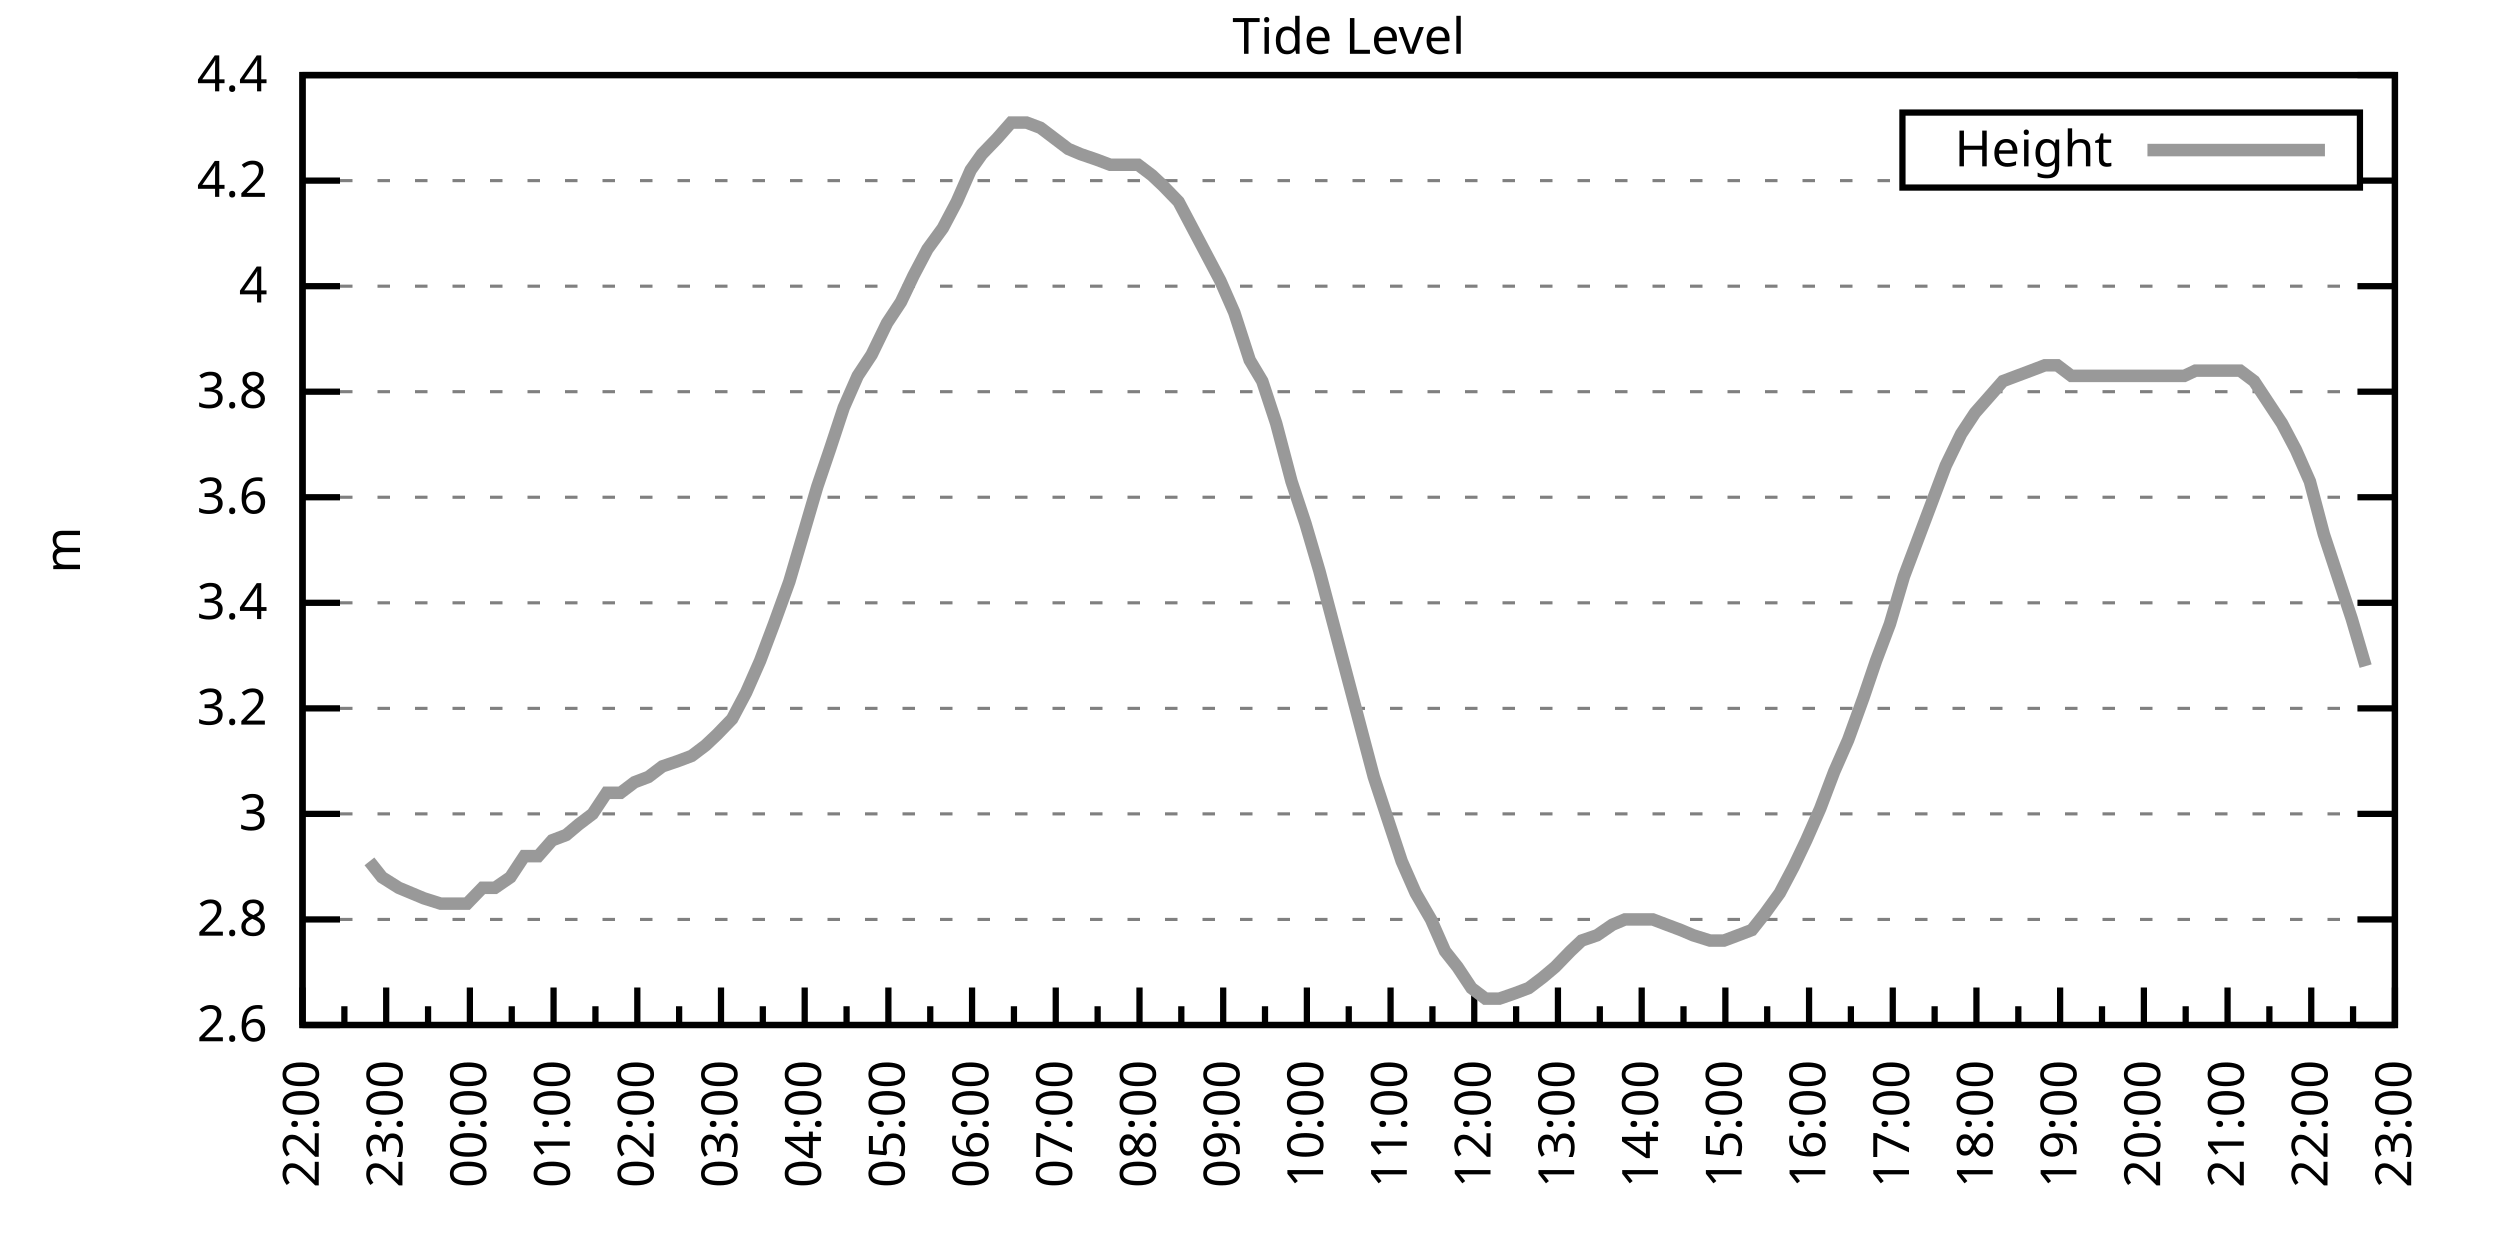
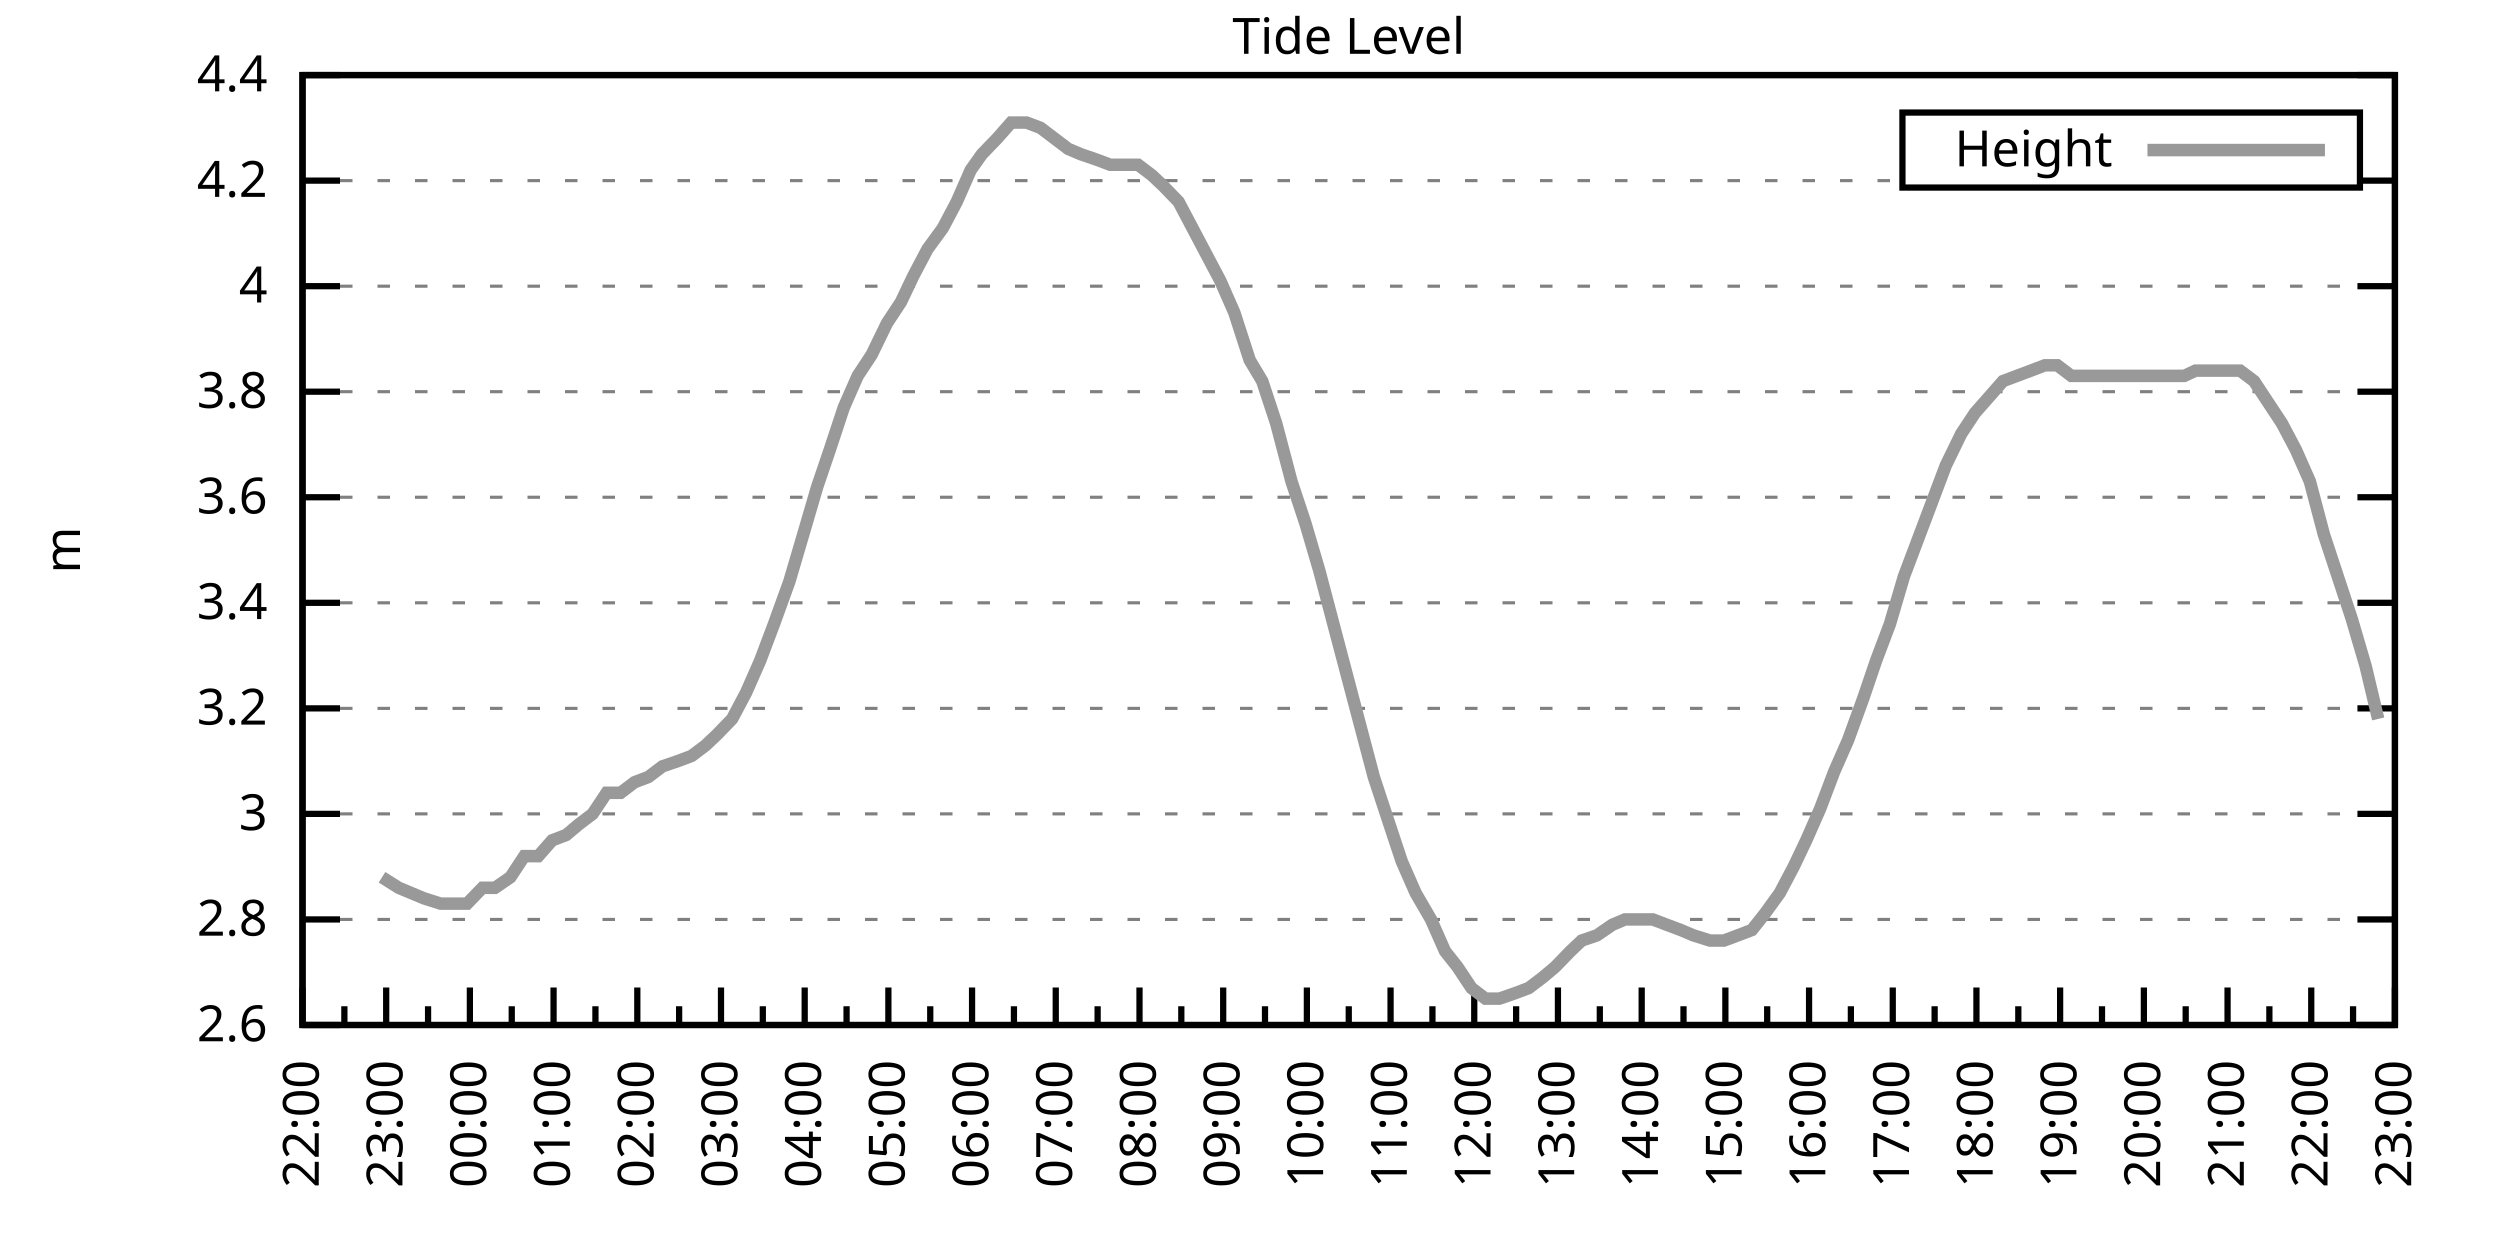
<svg xmlns="http://www.w3.org/2000/svg" xmlns:xlink="http://www.w3.org/1999/xlink" width="400" height="200" viewBox="0 0 400 200">
  <g id="gnuplot_canvas">
    <rect x="0" y="0" width="400" height="200" fill="none" />
    <defs>
      <circle id="gpDot" r="0.5" stroke-width="0.5" stroke="currentColor" />
      <path id="gpPt0" stroke-width="0.333" stroke="currentColor" d="M-1,0 h2 M0,-1 v2" />
      <path id="gpPt1" stroke-width="0.333" stroke="currentColor" d="M-1,-1 L1,1 M1,-1 L-1,1" />
      <path id="gpPt2" stroke-width="0.333" stroke="currentColor" d="M-1,0 L1,0 M0,-1 L0,1 M-1,-1 L1,1 M-1,1 L1,-1" />
      <rect id="gpPt3" stroke-width="0.333" stroke="currentColor" x="-1" y="-1" width="2" height="2" />
      <rect id="gpPt4" stroke-width="0.333" stroke="currentColor" fill="currentColor" x="-1" y="-1" width="2" height="2" />
      <circle id="gpPt5" stroke-width="0.333" stroke="currentColor" cx="0" cy="0" r="1" />
      <use xlink:href="#gpPt5" id="gpPt6" fill="currentColor" stroke="none" />
      <path id="gpPt7" stroke-width="0.333" stroke="currentColor" d="M0,-1.33 L-1.33,0.67 L1.33,0.67 z" />
      <use xlink:href="#gpPt7" id="gpPt8" fill="currentColor" stroke="none" />
      <use xlink:href="#gpPt7" id="gpPt9" stroke="currentColor" transform="rotate(180)" />
      <use xlink:href="#gpPt9" id="gpPt10" fill="currentColor" stroke="none" />
      <use xlink:href="#gpPt3" id="gpPt11" stroke="currentColor" transform="rotate(45)" />
      <use xlink:href="#gpPt11" id="gpPt12" fill="currentColor" stroke="none" />
      <path id="gpPt13" stroke-width="0.333" stroke="currentColor" d="M0,1.330 L1.265,0.411 L0.782,-1.067 L-0.782,-1.076 L-1.265,0.411 z" />
      <use xlink:href="#gpPt13" id="gpPt14" fill="currentColor" stroke="none" />
      <filter id="textbox" filterUnits="objectBoundingBox" x="0" y="0" height="1" width="1">
        <feFlood flood-color="white" flood-opacity="1" result="bgnd" />
        <feComposite in="SourceGraphic" in2="bgnd" operator="atop" />
      </filter>
      <filter id="greybox" filterUnits="objectBoundingBox" x="0" y="0" height="1" width="1">
        <feFlood flood-color="lightgrey" flood-opacity="1" result="grey" />
        <feComposite in="SourceGraphic" in2="grey" operator="atop" />
      </filter>
    </defs>
    <g fill="none" color="white" stroke="currentColor" stroke-width="1.00" stroke-linecap="butt" stroke-linejoin="miter">
</g>
    <g fill="none" color="black" stroke="currentColor" stroke-width="1.00" stroke-linecap="butt" stroke-linejoin="miter">
      <g stroke="none" shape-rendering="crispEdges">
        <polygon fill="rgb(255, 255, 255)" points="48.40,164.00 383.18,164.00 383.18,12.02 48.40,12.02 " />
      </g>
    </g>
    <g fill="none" color="black" stroke="currentColor" stroke-width="1.00" stroke-linecap="butt" stroke-linejoin="miter">
</g>
    <g fill="none" color="black" stroke="black" stroke-width="0.50" stroke-linecap="butt" stroke-linejoin="miter">
</g>
    <g fill="none" color="gray" stroke="currentColor" stroke-width="0.50" stroke-linecap="butt" stroke-linejoin="miter">
      <path stroke="gray" stroke-dasharray="2,4" class="gridline" d="M48.40,164.00 L383.19,164.00  " />
    </g>
    <g fill="none" color="gray" stroke="gray" stroke-width="1.00" stroke-linecap="butt" stroke-linejoin="miter">
</g>
    <g fill="none" color="black" stroke="currentColor" stroke-width="1.00" stroke-linecap="butt" stroke-linejoin="miter">
      <path stroke="black" d="M48.40,164.00 L54.40,164.00 M383.19,164.00 L377.19,164.00  " />
      <g transform="translate(42.80,166.60)" stroke="none" fill="black" font-family="Sans" font-size="8.00" text-anchor="end">
        <text>
          <tspan font-family="Sans"> 2.6</tspan>
        </text>
      </g>
    </g>
    <g fill="none" color="black" stroke="currentColor" stroke-width="1.00" stroke-linecap="butt" stroke-linejoin="miter">
</g>
    <g fill="none" color="black" stroke="black" stroke-width="0.50" stroke-linecap="butt" stroke-linejoin="miter">
</g>
    <g fill="none" color="gray" stroke="currentColor" stroke-width="0.50" stroke-linecap="butt" stroke-linejoin="miter">
      <path stroke="gray" stroke-dasharray="2,4" class="gridline" d="M48.40,147.11 L383.19,147.11  " />
    </g>
    <g fill="none" color="gray" stroke="gray" stroke-width="1.00" stroke-linecap="butt" stroke-linejoin="miter">
</g>
    <g fill="none" color="black" stroke="currentColor" stroke-width="1.00" stroke-linecap="butt" stroke-linejoin="miter">
      <path stroke="black" d="M48.40,147.11 L54.40,147.11 M383.19,147.11 L377.19,147.11  " />
      <g transform="translate(42.80,149.71)" stroke="none" fill="black" font-family="Sans" font-size="8.00" text-anchor="end">
        <text>
          <tspan font-family="Sans"> 2.8</tspan>
        </text>
      </g>
    </g>
    <g fill="none" color="black" stroke="currentColor" stroke-width="1.00" stroke-linecap="butt" stroke-linejoin="miter">
</g>
    <g fill="none" color="black" stroke="black" stroke-width="0.50" stroke-linecap="butt" stroke-linejoin="miter">
</g>
    <g fill="none" color="gray" stroke="currentColor" stroke-width="0.50" stroke-linecap="butt" stroke-linejoin="miter">
      <path stroke="gray" stroke-dasharray="2,4" class="gridline" d="M48.40,130.22 L383.19,130.22  " />
    </g>
    <g fill="none" color="gray" stroke="gray" stroke-width="1.00" stroke-linecap="butt" stroke-linejoin="miter">
</g>
    <g fill="none" color="black" stroke="currentColor" stroke-width="1.00" stroke-linecap="butt" stroke-linejoin="miter">
      <path stroke="black" d="M48.40,130.22 L54.40,130.22 M383.19,130.22 L377.19,130.22  " />
      <g transform="translate(42.80,132.82)" stroke="none" fill="black" font-family="Sans" font-size="8.00" text-anchor="end">
        <text>
          <tspan font-family="Sans"> 3</tspan>
        </text>
      </g>
    </g>
    <g fill="none" color="black" stroke="currentColor" stroke-width="1.00" stroke-linecap="butt" stroke-linejoin="miter">
</g>
    <g fill="none" color="black" stroke="black" stroke-width="0.50" stroke-linecap="butt" stroke-linejoin="miter">
</g>
    <g fill="none" color="gray" stroke="currentColor" stroke-width="0.50" stroke-linecap="butt" stroke-linejoin="miter">
      <path stroke="gray" stroke-dasharray="2,4" class="gridline" d="M48.40,113.34 L383.19,113.34  " />
    </g>
    <g fill="none" color="gray" stroke="gray" stroke-width="1.00" stroke-linecap="butt" stroke-linejoin="miter">
</g>
    <g fill="none" color="black" stroke="currentColor" stroke-width="1.00" stroke-linecap="butt" stroke-linejoin="miter">
      <path stroke="black" d="M48.40,113.34 L54.40,113.34 M383.19,113.34 L377.19,113.34  " />
      <g transform="translate(42.80,115.94)" stroke="none" fill="black" font-family="Sans" font-size="8.00" text-anchor="end">
        <text>
          <tspan font-family="Sans"> 3.2</tspan>
        </text>
      </g>
    </g>
    <g fill="none" color="black" stroke="currentColor" stroke-width="1.00" stroke-linecap="butt" stroke-linejoin="miter">
</g>
    <g fill="none" color="black" stroke="black" stroke-width="0.50" stroke-linecap="butt" stroke-linejoin="miter">
</g>
    <g fill="none" color="gray" stroke="currentColor" stroke-width="0.50" stroke-linecap="butt" stroke-linejoin="miter">
      <path stroke="gray" stroke-dasharray="2,4" class="gridline" d="M48.40,96.45 L383.19,96.45  " />
    </g>
    <g fill="none" color="gray" stroke="gray" stroke-width="1.00" stroke-linecap="butt" stroke-linejoin="miter">
</g>
    <g fill="none" color="black" stroke="currentColor" stroke-width="1.00" stroke-linecap="butt" stroke-linejoin="miter">
      <path stroke="black" d="M48.40,96.45 L54.40,96.45 M383.19,96.45 L377.19,96.45  " />
      <g transform="translate(42.80,99.05)" stroke="none" fill="black" font-family="Sans" font-size="8.00" text-anchor="end">
        <text>
          <tspan font-family="Sans"> 3.4</tspan>
        </text>
      </g>
    </g>
    <g fill="none" color="black" stroke="currentColor" stroke-width="1.00" stroke-linecap="butt" stroke-linejoin="miter">
</g>
    <g fill="none" color="black" stroke="black" stroke-width="0.50" stroke-linecap="butt" stroke-linejoin="miter">
</g>
    <g fill="none" color="gray" stroke="currentColor" stroke-width="0.50" stroke-linecap="butt" stroke-linejoin="miter">
      <path stroke="gray" stroke-dasharray="2,4" class="gridline" d="M48.40,79.56 L383.19,79.56  " />
    </g>
    <g fill="none" color="gray" stroke="gray" stroke-width="1.00" stroke-linecap="butt" stroke-linejoin="miter">
</g>
    <g fill="none" color="black" stroke="currentColor" stroke-width="1.00" stroke-linecap="butt" stroke-linejoin="miter">
      <path stroke="black" d="M48.40,79.56 L54.40,79.56 M383.19,79.56 L377.19,79.56  " />
      <g transform="translate(42.80,82.16)" stroke="none" fill="black" font-family="Sans" font-size="8.00" text-anchor="end">
        <text>
          <tspan font-family="Sans"> 3.6</tspan>
        </text>
      </g>
    </g>
    <g fill="none" color="black" stroke="currentColor" stroke-width="1.00" stroke-linecap="butt" stroke-linejoin="miter">
</g>
    <g fill="none" color="black" stroke="black" stroke-width="0.50" stroke-linecap="butt" stroke-linejoin="miter">
</g>
    <g fill="none" color="gray" stroke="currentColor" stroke-width="0.50" stroke-linecap="butt" stroke-linejoin="miter">
      <path stroke="gray" stroke-dasharray="2,4" class="gridline" d="M48.40,62.67 L383.19,62.67  " />
    </g>
    <g fill="none" color="gray" stroke="gray" stroke-width="1.00" stroke-linecap="butt" stroke-linejoin="miter">
</g>
    <g fill="none" color="black" stroke="currentColor" stroke-width="1.00" stroke-linecap="butt" stroke-linejoin="miter">
      <path stroke="black" d="M48.40,62.67 L54.40,62.67 M383.19,62.67 L377.19,62.67  " />
      <g transform="translate(42.80,65.27)" stroke="none" fill="black" font-family="Sans" font-size="8.00" text-anchor="end">
        <text>
          <tspan font-family="Sans"> 3.8</tspan>
        </text>
      </g>
    </g>
    <g fill="none" color="black" stroke="currentColor" stroke-width="1.00" stroke-linecap="butt" stroke-linejoin="miter">
</g>
    <g fill="none" color="black" stroke="black" stroke-width="0.50" stroke-linecap="butt" stroke-linejoin="miter">
</g>
    <g fill="none" color="gray" stroke="currentColor" stroke-width="0.50" stroke-linecap="butt" stroke-linejoin="miter">
      <path stroke="gray" stroke-dasharray="2,4" class="gridline" d="M48.40,45.79 L383.19,45.79  " />
    </g>
    <g fill="none" color="gray" stroke="gray" stroke-width="1.00" stroke-linecap="butt" stroke-linejoin="miter">
</g>
    <g fill="none" color="black" stroke="currentColor" stroke-width="1.00" stroke-linecap="butt" stroke-linejoin="miter">
      <path stroke="black" d="M48.40,45.79 L54.40,45.79 M383.19,45.79 L377.19,45.79  " />
      <g transform="translate(42.80,48.39)" stroke="none" fill="black" font-family="Sans" font-size="8.00" text-anchor="end">
        <text>
          <tspan font-family="Sans"> 4</tspan>
        </text>
      </g>
    </g>
    <g fill="none" color="black" stroke="currentColor" stroke-width="1.00" stroke-linecap="butt" stroke-linejoin="miter">
</g>
    <g fill="none" color="black" stroke="black" stroke-width="0.50" stroke-linecap="butt" stroke-linejoin="miter">
</g>
    <g fill="none" color="gray" stroke="currentColor" stroke-width="0.50" stroke-linecap="butt" stroke-linejoin="miter">
      <path stroke="gray" stroke-dasharray="2,4" class="gridline" d="M48.40,28.90 L304.39,28.90 M377.59,28.90 L383.19,28.90  " />
    </g>
    <g fill="none" color="gray" stroke="gray" stroke-width="1.00" stroke-linecap="butt" stroke-linejoin="miter">
</g>
    <g fill="none" color="black" stroke="currentColor" stroke-width="1.00" stroke-linecap="butt" stroke-linejoin="miter">
      <path stroke="black" d="M48.40,28.90 L54.40,28.90 M383.19,28.90 L377.19,28.90  " />
      <g transform="translate(42.80,31.50)" stroke="none" fill="black" font-family="Sans" font-size="8.00" text-anchor="end">
        <text>
          <tspan font-family="Sans"> 4.2</tspan>
        </text>
      </g>
    </g>
    <g fill="none" color="black" stroke="currentColor" stroke-width="1.00" stroke-linecap="butt" stroke-linejoin="miter">
</g>
    <g fill="none" color="black" stroke="black" stroke-width="0.50" stroke-linecap="butt" stroke-linejoin="miter">
</g>
    <g fill="none" color="gray" stroke="currentColor" stroke-width="0.50" stroke-linecap="butt" stroke-linejoin="miter">
      <path stroke="gray" stroke-dasharray="2,4" class="gridline" d="M48.40,12.01 L383.19,12.01  " />
    </g>
    <g fill="none" color="gray" stroke="gray" stroke-width="1.00" stroke-linecap="butt" stroke-linejoin="miter">
</g>
    <g fill="none" color="black" stroke="currentColor" stroke-width="1.00" stroke-linecap="butt" stroke-linejoin="miter">
      <path stroke="black" d="M48.40,12.01 L54.40,12.01 M383.19,12.01 L377.19,12.01  " />
      <g transform="translate(42.80,14.61)" stroke="none" fill="black" font-family="Sans" font-size="8.00" text-anchor="end">
        <text>
          <tspan font-family="Sans"> 4.4</tspan>
        </text>
      </g>
    </g>
    <g fill="none" color="black" stroke="currentColor" stroke-width="1.00" stroke-linecap="butt" stroke-linejoin="miter">
      <path stroke="black" d="M48.40,164.00 L48.40,158.00  " />
      <g transform="translate(51.00,169.60) rotate(270)" stroke="none" fill="black" font-family="Sans" font-size="8.00" text-anchor="end">
        <text>
          <tspan font-family="Sans">22:00</tspan>
        </text>
      </g>
    </g>
    <g fill="none" color="black" stroke="currentColor" stroke-width="1.00" stroke-linecap="butt" stroke-linejoin="miter">
      <path stroke="black" d="M55.10,164.00 L55.10,161.00 M61.79,164.00 L61.79,158.00  " />
      <g transform="translate(64.39,169.60) rotate(270)" stroke="none" fill="black" font-family="Sans" font-size="8.00" text-anchor="end">
        <text>
          <tspan font-family="Sans">23:00</tspan>
        </text>
      </g>
    </g>
    <g fill="none" color="black" stroke="currentColor" stroke-width="1.00" stroke-linecap="butt" stroke-linejoin="miter">
      <path stroke="black" d="M68.49,164.00 L68.49,161.00 M75.18,164.00 L75.18,158.00  " />
      <g transform="translate(77.78,169.60) rotate(270)" stroke="none" fill="black" font-family="Sans" font-size="8.00" text-anchor="end">
        <text>
          <tspan font-family="Sans">00:00</tspan>
        </text>
      </g>
    </g>
    <g fill="none" color="black" stroke="currentColor" stroke-width="1.00" stroke-linecap="butt" stroke-linejoin="miter">
      <path stroke="black" d="M81.88,164.00 L81.88,161.00 M88.57,164.00 L88.57,158.00  " />
      <g transform="translate(91.17,169.60) rotate(270)" stroke="none" fill="black" font-family="Sans" font-size="8.00" text-anchor="end">
        <text>
          <tspan font-family="Sans">01:00</tspan>
        </text>
      </g>
    </g>
    <g fill="none" color="black" stroke="currentColor" stroke-width="1.00" stroke-linecap="butt" stroke-linejoin="miter">
      <path stroke="black" d="M95.27,164.00 L95.27,161.00 M101.97,164.00 L101.97,158.00  " />
      <g transform="translate(104.57,169.60) rotate(270)" stroke="none" fill="black" font-family="Sans" font-size="8.00" text-anchor="end">
        <text>
          <tspan font-family="Sans">02:00</tspan>
        </text>
      </g>
    </g>
    <g fill="none" color="black" stroke="currentColor" stroke-width="1.00" stroke-linecap="butt" stroke-linejoin="miter">
      <path stroke="black" d="M108.66,164.00 L108.66,161.00 M115.36,164.00 L115.36,158.00  " />
      <g transform="translate(117.96,169.60) rotate(270)" stroke="none" fill="black" font-family="Sans" font-size="8.00" text-anchor="end">
        <text>
          <tspan font-family="Sans">03:00</tspan>
        </text>
      </g>
    </g>
    <g fill="none" color="black" stroke="currentColor" stroke-width="1.00" stroke-linecap="butt" stroke-linejoin="miter">
      <path stroke="black" d="M122.05,164.00 L122.05,161.00 M128.75,164.00 L128.75,158.00  " />
      <g transform="translate(131.35,169.60) rotate(270)" stroke="none" fill="black" font-family="Sans" font-size="8.00" text-anchor="end">
        <text>
          <tspan font-family="Sans">04:00</tspan>
        </text>
      </g>
    </g>
    <g fill="none" color="black" stroke="currentColor" stroke-width="1.00" stroke-linecap="butt" stroke-linejoin="miter">
      <path stroke="black" d="M135.45,164.00 L135.45,161.00 M142.14,164.00 L142.14,158.00  " />
      <g transform="translate(144.74,169.60) rotate(270)" stroke="none" fill="black" font-family="Sans" font-size="8.00" text-anchor="end">
        <text>
          <tspan font-family="Sans">05:00</tspan>
        </text>
      </g>
    </g>
    <g fill="none" color="black" stroke="currentColor" stroke-width="1.00" stroke-linecap="butt" stroke-linejoin="miter">
      <path stroke="black" d="M148.84,164.00 L148.84,161.00 M155.53,164.00 L155.53,158.00  " />
      <g transform="translate(158.13,169.60) rotate(270)" stroke="none" fill="black" font-family="Sans" font-size="8.00" text-anchor="end">
        <text>
          <tspan font-family="Sans">06:00</tspan>
        </text>
      </g>
    </g>
    <g fill="none" color="black" stroke="currentColor" stroke-width="1.00" stroke-linecap="butt" stroke-linejoin="miter">
      <path stroke="black" d="M162.23,164.00 L162.23,161.00 M168.92,164.00 L168.92,158.00  " />
      <g transform="translate(171.52,169.60) rotate(270)" stroke="none" fill="black" font-family="Sans" font-size="8.00" text-anchor="end">
        <text>
          <tspan font-family="Sans">07:00</tspan>
        </text>
      </g>
    </g>
    <g fill="none" color="black" stroke="currentColor" stroke-width="1.00" stroke-linecap="butt" stroke-linejoin="miter">
      <path stroke="black" d="M175.62,164.00 L175.62,161.00 M182.32,164.00 L182.32,158.00  " />
      <g transform="translate(184.92,169.60) rotate(270)" stroke="none" fill="black" font-family="Sans" font-size="8.00" text-anchor="end">
        <text>
          <tspan font-family="Sans">08:00</tspan>
        </text>
      </g>
    </g>
    <g fill="none" color="black" stroke="currentColor" stroke-width="1.00" stroke-linecap="butt" stroke-linejoin="miter">
      <path stroke="black" d="M189.01,164.00 L189.01,161.00 M195.71,164.00 L195.71,158.00  " />
      <g transform="translate(198.31,169.60) rotate(270)" stroke="none" fill="black" font-family="Sans" font-size="8.00" text-anchor="end">
        <text>
          <tspan font-family="Sans">09:00</tspan>
        </text>
      </g>
    </g>
    <g fill="none" color="black" stroke="currentColor" stroke-width="1.00" stroke-linecap="butt" stroke-linejoin="miter">
      <path stroke="black" d="M202.40,164.00 L202.40,161.00 M209.10,164.00 L209.10,158.00  " />
      <g transform="translate(211.70,169.60) rotate(270)" stroke="none" fill="black" font-family="Sans" font-size="8.00" text-anchor="end">
        <text>
          <tspan font-family="Sans">10:00</tspan>
        </text>
      </g>
    </g>
    <g fill="none" color="black" stroke="currentColor" stroke-width="1.00" stroke-linecap="butt" stroke-linejoin="miter">
      <path stroke="black" d="M215.80,164.00 L215.80,161.00 M222.49,164.00 L222.49,158.00  " />
      <g transform="translate(225.09,169.60) rotate(270)" stroke="none" fill="black" font-family="Sans" font-size="8.00" text-anchor="end">
        <text>
          <tspan font-family="Sans">11:00</tspan>
        </text>
      </g>
    </g>
    <g fill="none" color="black" stroke="currentColor" stroke-width="1.00" stroke-linecap="butt" stroke-linejoin="miter">
      <path stroke="black" d="M229.19,164.00 L229.19,161.00 M235.88,164.00 L235.88,158.00  " />
      <g transform="translate(238.48,169.60) rotate(270)" stroke="none" fill="black" font-family="Sans" font-size="8.00" text-anchor="end">
        <text>
          <tspan font-family="Sans">12:00</tspan>
        </text>
      </g>
    </g>
    <g fill="none" color="black" stroke="currentColor" stroke-width="1.00" stroke-linecap="butt" stroke-linejoin="miter">
      <path stroke="black" d="M242.58,164.00 L242.58,161.00 M249.27,164.00 L249.27,158.00  " />
      <g transform="translate(251.87,169.60) rotate(270)" stroke="none" fill="black" font-family="Sans" font-size="8.00" text-anchor="end">
        <text>
          <tspan font-family="Sans">13:00</tspan>
        </text>
      </g>
    </g>
    <g fill="none" color="black" stroke="currentColor" stroke-width="1.00" stroke-linecap="butt" stroke-linejoin="miter">
      <path stroke="black" d="M255.97,164.00 L255.97,161.00 M262.67,164.00 L262.67,158.00  " />
      <g transform="translate(265.27,169.60) rotate(270)" stroke="none" fill="black" font-family="Sans" font-size="8.00" text-anchor="end">
        <text>
          <tspan font-family="Sans">14:00</tspan>
        </text>
      </g>
    </g>
    <g fill="none" color="black" stroke="currentColor" stroke-width="1.00" stroke-linecap="butt" stroke-linejoin="miter">
      <path stroke="black" d="M269.36,164.00 L269.36,161.00 M276.06,164.00 L276.06,158.00  " />
      <g transform="translate(278.66,169.60) rotate(270)" stroke="none" fill="black" font-family="Sans" font-size="8.00" text-anchor="end">
        <text>
          <tspan font-family="Sans">15:00</tspan>
        </text>
      </g>
    </g>
    <g fill="none" color="black" stroke="currentColor" stroke-width="1.00" stroke-linecap="butt" stroke-linejoin="miter">
      <path stroke="black" d="M282.75,164.00 L282.75,161.00 M289.45,164.00 L289.45,158.00  " />
      <g transform="translate(292.05,169.60) rotate(270)" stroke="none" fill="black" font-family="Sans" font-size="8.00" text-anchor="end">
        <text>
          <tspan font-family="Sans">16:00</tspan>
        </text>
      </g>
    </g>
    <g fill="none" color="black" stroke="currentColor" stroke-width="1.00" stroke-linecap="butt" stroke-linejoin="miter">
      <path stroke="black" d="M296.14,164.00 L296.14,161.00 M302.84,164.00 L302.84,158.00  " />
      <g transform="translate(305.44,169.60) rotate(270)" stroke="none" fill="black" font-family="Sans" font-size="8.00" text-anchor="end">
        <text>
          <tspan font-family="Sans">17:00</tspan>
        </text>
      </g>
    </g>
    <g fill="none" color="black" stroke="currentColor" stroke-width="1.00" stroke-linecap="butt" stroke-linejoin="miter">
      <path stroke="black" d="M309.54,164.00 L309.54,161.00 M316.23,164.00 L316.23,158.00  " />
      <g transform="translate(318.83,169.60) rotate(270)" stroke="none" fill="black" font-family="Sans" font-size="8.00" text-anchor="end">
        <text>
          <tspan font-family="Sans">18:00</tspan>
        </text>
      </g>
    </g>
    <g fill="none" color="black" stroke="currentColor" stroke-width="1.00" stroke-linecap="butt" stroke-linejoin="miter">
      <path stroke="black" d="M322.93,164.00 L322.93,161.00 M329.62,164.00 L329.62,158.00  " />
      <g transform="translate(332.22,169.60) rotate(270)" stroke="none" fill="black" font-family="Sans" font-size="8.00" text-anchor="end">
        <text>
          <tspan font-family="Sans">19:00</tspan>
        </text>
      </g>
    </g>
    <g fill="none" color="black" stroke="currentColor" stroke-width="1.00" stroke-linecap="butt" stroke-linejoin="miter">
      <path stroke="black" d="M336.32,164.00 L336.32,161.00 M343.02,164.00 L343.02,158.00  " />
      <g transform="translate(345.62,169.60) rotate(270)" stroke="none" fill="black" font-family="Sans" font-size="8.00" text-anchor="end">
        <text>
          <tspan font-family="Sans">20:00</tspan>
        </text>
      </g>
    </g>
    <g fill="none" color="black" stroke="currentColor" stroke-width="1.00" stroke-linecap="butt" stroke-linejoin="miter">
      <path stroke="black" d="M349.71,164.00 L349.71,161.00 M356.41,164.00 L356.41,158.00  " />
      <g transform="translate(359.01,169.60) rotate(270)" stroke="none" fill="black" font-family="Sans" font-size="8.00" text-anchor="end">
        <text>
          <tspan font-family="Sans">21:00</tspan>
        </text>
      </g>
    </g>
    <g fill="none" color="black" stroke="currentColor" stroke-width="1.00" stroke-linecap="butt" stroke-linejoin="miter">
      <path stroke="black" d="M363.10,164.00 L363.10,161.00 M369.80,164.00 L369.80,158.00  " />
      <g transform="translate(372.40,169.60) rotate(270)" stroke="none" fill="black" font-family="Sans" font-size="8.00" text-anchor="end">
        <text>
          <tspan font-family="Sans">22:00</tspan>
        </text>
      </g>
    </g>
    <g fill="none" color="black" stroke="currentColor" stroke-width="1.00" stroke-linecap="butt" stroke-linejoin="miter">
      <path stroke="black" d="M376.49,164.00 L376.49,161.00 M383.19,164.00 L383.19,158.00  " />
      <g transform="translate(385.79,169.60) rotate(270)" stroke="none" fill="black" font-family="Sans" font-size="8.00" text-anchor="end">
        <text>
          <tspan font-family="Sans">23:00</tspan>
        </text>
      </g>
    </g>
    <g fill="none" color="black" stroke="currentColor" stroke-width="1.00" stroke-linecap="butt" stroke-linejoin="miter">
</g>
    <g fill="none" color="black" stroke="currentColor" stroke-width="1.00" stroke-linecap="butt" stroke-linejoin="miter">
      <path stroke="black" d="M48.40,12.01 L48.40,164.00 L383.19,164.00 L383.19,12.01 L48.40,12.01 Z  " />
    </g>
    <g fill="none" color="black" stroke="currentColor" stroke-width="1.00" stroke-linecap="butt" stroke-linejoin="miter">
      <g transform="translate(12.80,88.01) rotate(270)" stroke="none" fill="black" font-family="Sans" font-size="8.00" text-anchor="middle">
        <text>
          <tspan font-family="Sans">m</tspan>
        </text>
      </g>
    </g>
    <g fill="none" color="black" stroke="currentColor" stroke-width="1.00" stroke-linecap="butt" stroke-linejoin="miter">
</g>
    <g fill="none" color="black" stroke="currentColor" stroke-width="1.00" stroke-linecap="butt" stroke-linejoin="miter">
      <path stroke="black" d="M304.39,30.01 L304.39,18.01 L377.59,18.01 L377.59,30.01 L304.39,30.01 Z  " />
    </g>
    <g id="Tide_level_plot_1">
      <g fill="none" color="white" stroke="black" stroke-width="2.00" stroke-linecap="butt" stroke-linejoin="miter">
</g>
      <g fill="none" color="black" stroke="currentColor" stroke-width="2.00" stroke-linecap="butt" stroke-linejoin="miter">
        <g transform="translate(337.99,26.61)" stroke="none" fill="black" font-family="Sans" font-size="8.00" text-anchor="end">
          <text>
            <tspan font-family="Sans">Height</tspan>
          </text>
        </g>
      </g>
      <g fill="none" color="black" stroke="currentColor" stroke-width="2.00" stroke-linecap="butt" stroke-linejoin="miter">
-         <path stroke="rgb(153, 153, 153)" d="M343.59,24.01 L371.99,24.01 M59.11,137.82 L61.12,140.36 L63.80,142.05 L65.81,142.89 L67.82,143.73 L70.50,144.58   L72.50,144.58 L74.74,144.58 L77.19,142.05 L79.20,142.05 L81.66,140.36 L83.89,136.98 L86.12,136.98 L88.35,134.45   L90.58,133.60 L92.59,131.91 L94.82,130.22 L97.06,126.85 L99.29,126.85 L101.52,125.16 L103.75,124.31 L105.98,122.62   L108.44,121.78 L110.67,120.94 L112.90,119.25 L114.69,117.56 L117.14,115.03 L119.38,110.80 L121.61,105.74 L123.84,99.83   L126.29,93.07 L128.53,85.47 L130.76,77.87 L132.77,71.96 L135.00,65.21 L137.23,60.14 L139.46,56.76 L141.92,51.70   L144.15,48.32 L146.16,44.10 L148.39,39.87 L150.85,36.50 L153.08,32.28 L155.31,27.21 L157.10,24.68 L159.55,22.14   L161.78,19.61 L164.24,19.61 L166.47,20.45 L168.70,22.14 L170.93,23.83 L172.94,24.68 L175.40,25.52 L177.63,26.36   L179.86,26.36 L182.09,26.36 L184.32,28.05 L186.11,29.74 L188.57,32.28 L190.80,36.50 L193.03,40.72 L195.26,44.94   L197.49,50.01 L199.95,57.61 L201.96,60.98 L204.19,67.74 L206.64,77.03 L208.88,83.78 L211.11,91.38 L213.34,99.83   L215.57,108.27 L217.58,115.87 L219.81,124.31 L222.04,131.07 L224.28,137.82 L226.51,142.89 L228.96,147.11 L231.20,152.18   L233.20,154.71 L235.44,158.09 L237.67,159.78 L239.90,159.78 L242.36,158.93 L244.59,158.09 L246.82,156.40 L248.83,154.71   L251.28,152.18 L253.07,150.49 L255.52,149.65 L257.98,147.96 L259.99,147.11 L262.22,147.11 L264.45,147.11 L266.68,147.96   L268.92,148.80 L270.92,149.65 L273.60,150.49 L275.83,150.49 L278.07,149.65 L280.30,148.80 L282.31,146.27 L284.76,142.89   L286.99,138.67 L289.00,134.45 L291.23,129.38 L293.47,123.47 L295.70,118.40 L298.15,111.65 L300.16,105.74 L302.39,99.83   L304.63,92.23 L306.86,86.32 L309.09,80.41 L311.32,74.49 L313.78,69.43 L316.01,66.05 L318.24,63.52 L320.47,60.98   L322.70,60.14 L324.94,59.30 L327.17,58.45 L329.18,58.45 L331.41,60.14 L333.64,60.14 L335.87,60.14 L338.33,60.14   L340.56,60.14 L342.57,60.14 L345.02,60.14 L347.26,60.14 L349.49,60.14 L351.27,59.30 L353.73,59.30 L355.96,59.30   L358.42,59.30 L360.65,60.98 L362.88,64.36 L365.11,67.74 L367.34,71.96 L369.58,77.03 L371.81,85.47 L374.04,92.23   L376.27,98.98 L378.50,106.58  " />
+         <path stroke="rgb(153, 153, 153)" d="M343.59,24.01 L371.99,24.01 M61.12,140.36 L63.80,142.05 L65.81,142.89 L67.82,143.73 L70.50,144.58 L72.50,144.58   L74.74,144.58 L77.19,142.05 L79.20,142.05 L81.66,140.36 L83.89,136.98 L86.12,136.98 L88.35,134.45 L90.58,133.60   L92.59,131.91 L94.82,130.22 L97.06,126.85 L99.29,126.85 L101.52,125.16 L103.75,124.31 L105.98,122.62 L108.44,121.78   L110.67,120.94 L112.90,119.25 L114.69,117.56 L117.14,115.03 L119.38,110.80 L121.61,105.74 L123.84,99.83 L126.29,93.07   L128.53,85.47 L130.76,77.87 L132.77,71.96 L135.00,65.21 L137.23,60.14 L139.46,56.76 L141.92,51.70 L144.15,48.32   L146.16,44.10 L148.39,39.87 L150.85,36.50 L153.08,32.28 L155.31,27.21 L157.10,24.68 L159.55,22.14 L161.78,19.61   L164.24,19.61 L166.47,20.45 L168.70,22.14 L170.93,23.83 L172.94,24.68 L175.40,25.52 L177.63,26.36 L179.86,26.36   L182.09,26.36 L184.32,28.05 L186.11,29.74 L188.57,32.28 L190.80,36.50 L193.03,40.72 L195.26,44.94 L197.49,50.01   L199.95,57.61 L201.96,60.98 L204.19,67.74 L206.64,77.03 L208.88,83.78 L211.11,91.38 L213.34,99.83 L215.57,108.27   L217.58,115.87 L219.81,124.31 L222.04,131.07 L224.28,137.82 L226.51,142.89 L228.96,147.11 L231.20,152.18 L233.20,154.71   L235.44,158.09 L237.67,159.78 L239.90,159.78 L242.36,158.93 L244.59,158.09 L246.82,156.40 L248.83,154.71 L251.28,152.18   L253.07,150.49 L255.52,149.65 L257.98,147.96 L259.99,147.11 L262.22,147.11 L264.45,147.11 L266.68,147.96 L268.92,148.80   L270.92,149.65 L273.60,150.49 L275.83,150.49 L278.07,149.65 L280.30,148.80 L282.31,146.27 L284.76,142.89 L286.99,138.67   L289.00,134.45 L291.23,129.38 L293.47,123.47 L295.70,118.40 L298.15,111.65 L300.16,105.74 L302.39,99.83 L304.63,92.23   L306.86,86.32 L309.09,80.41 L311.32,74.49 L313.78,69.43 L316.01,66.05 L318.24,63.52 L320.47,60.98 L322.70,60.14   L324.94,59.30 L327.17,58.45 L329.18,58.45 L331.41,60.14 L333.64,60.14 L335.87,60.14 L338.33,60.14 L340.56,60.14   L342.57,60.14 L345.02,60.14 L347.26,60.14 L349.49,60.14 L351.27,59.30 L353.73,59.30 L355.96,59.30 L358.42,59.30   L360.65,60.98 L362.88,64.36 L365.11,67.74 L367.34,71.96 L369.58,77.03 L371.81,85.47 L374.04,92.23 L376.27,98.98   L378.50,106.58 L380.51,115.03  " />
      </g>
    </g>
    <g fill="none" color="black" stroke="currentColor" stroke-width="2.00" stroke-linecap="butt" stroke-linejoin="miter">
</g>
    <g fill="none" color="black" stroke="black" stroke-width="1.00" stroke-linecap="butt" stroke-linejoin="miter">
</g>
    <g fill="none" color="black" stroke="currentColor" stroke-width="1.00" stroke-linecap="butt" stroke-linejoin="miter">
      <path stroke="black" d="M48.40,12.01 L48.40,164.00 L383.19,164.00 L383.19,12.01 L48.40,12.01 Z  " />
    </g>
    <g fill="none" color="black" stroke="currentColor" stroke-width="1.00" stroke-linecap="butt" stroke-linejoin="miter">
      <g transform="translate(215.79,8.61)" stroke="none" fill="black" font-family="Sans" font-size="8.00" text-anchor="middle">
        <text>
          <tspan font-family="Sans">Tide Level</tspan>
        </text>
      </g>
    </g>
    <g fill="none" color="black" stroke="currentColor" stroke-width="1.00" stroke-linecap="butt" stroke-linejoin="miter">
</g>
  </g>
</svg>
